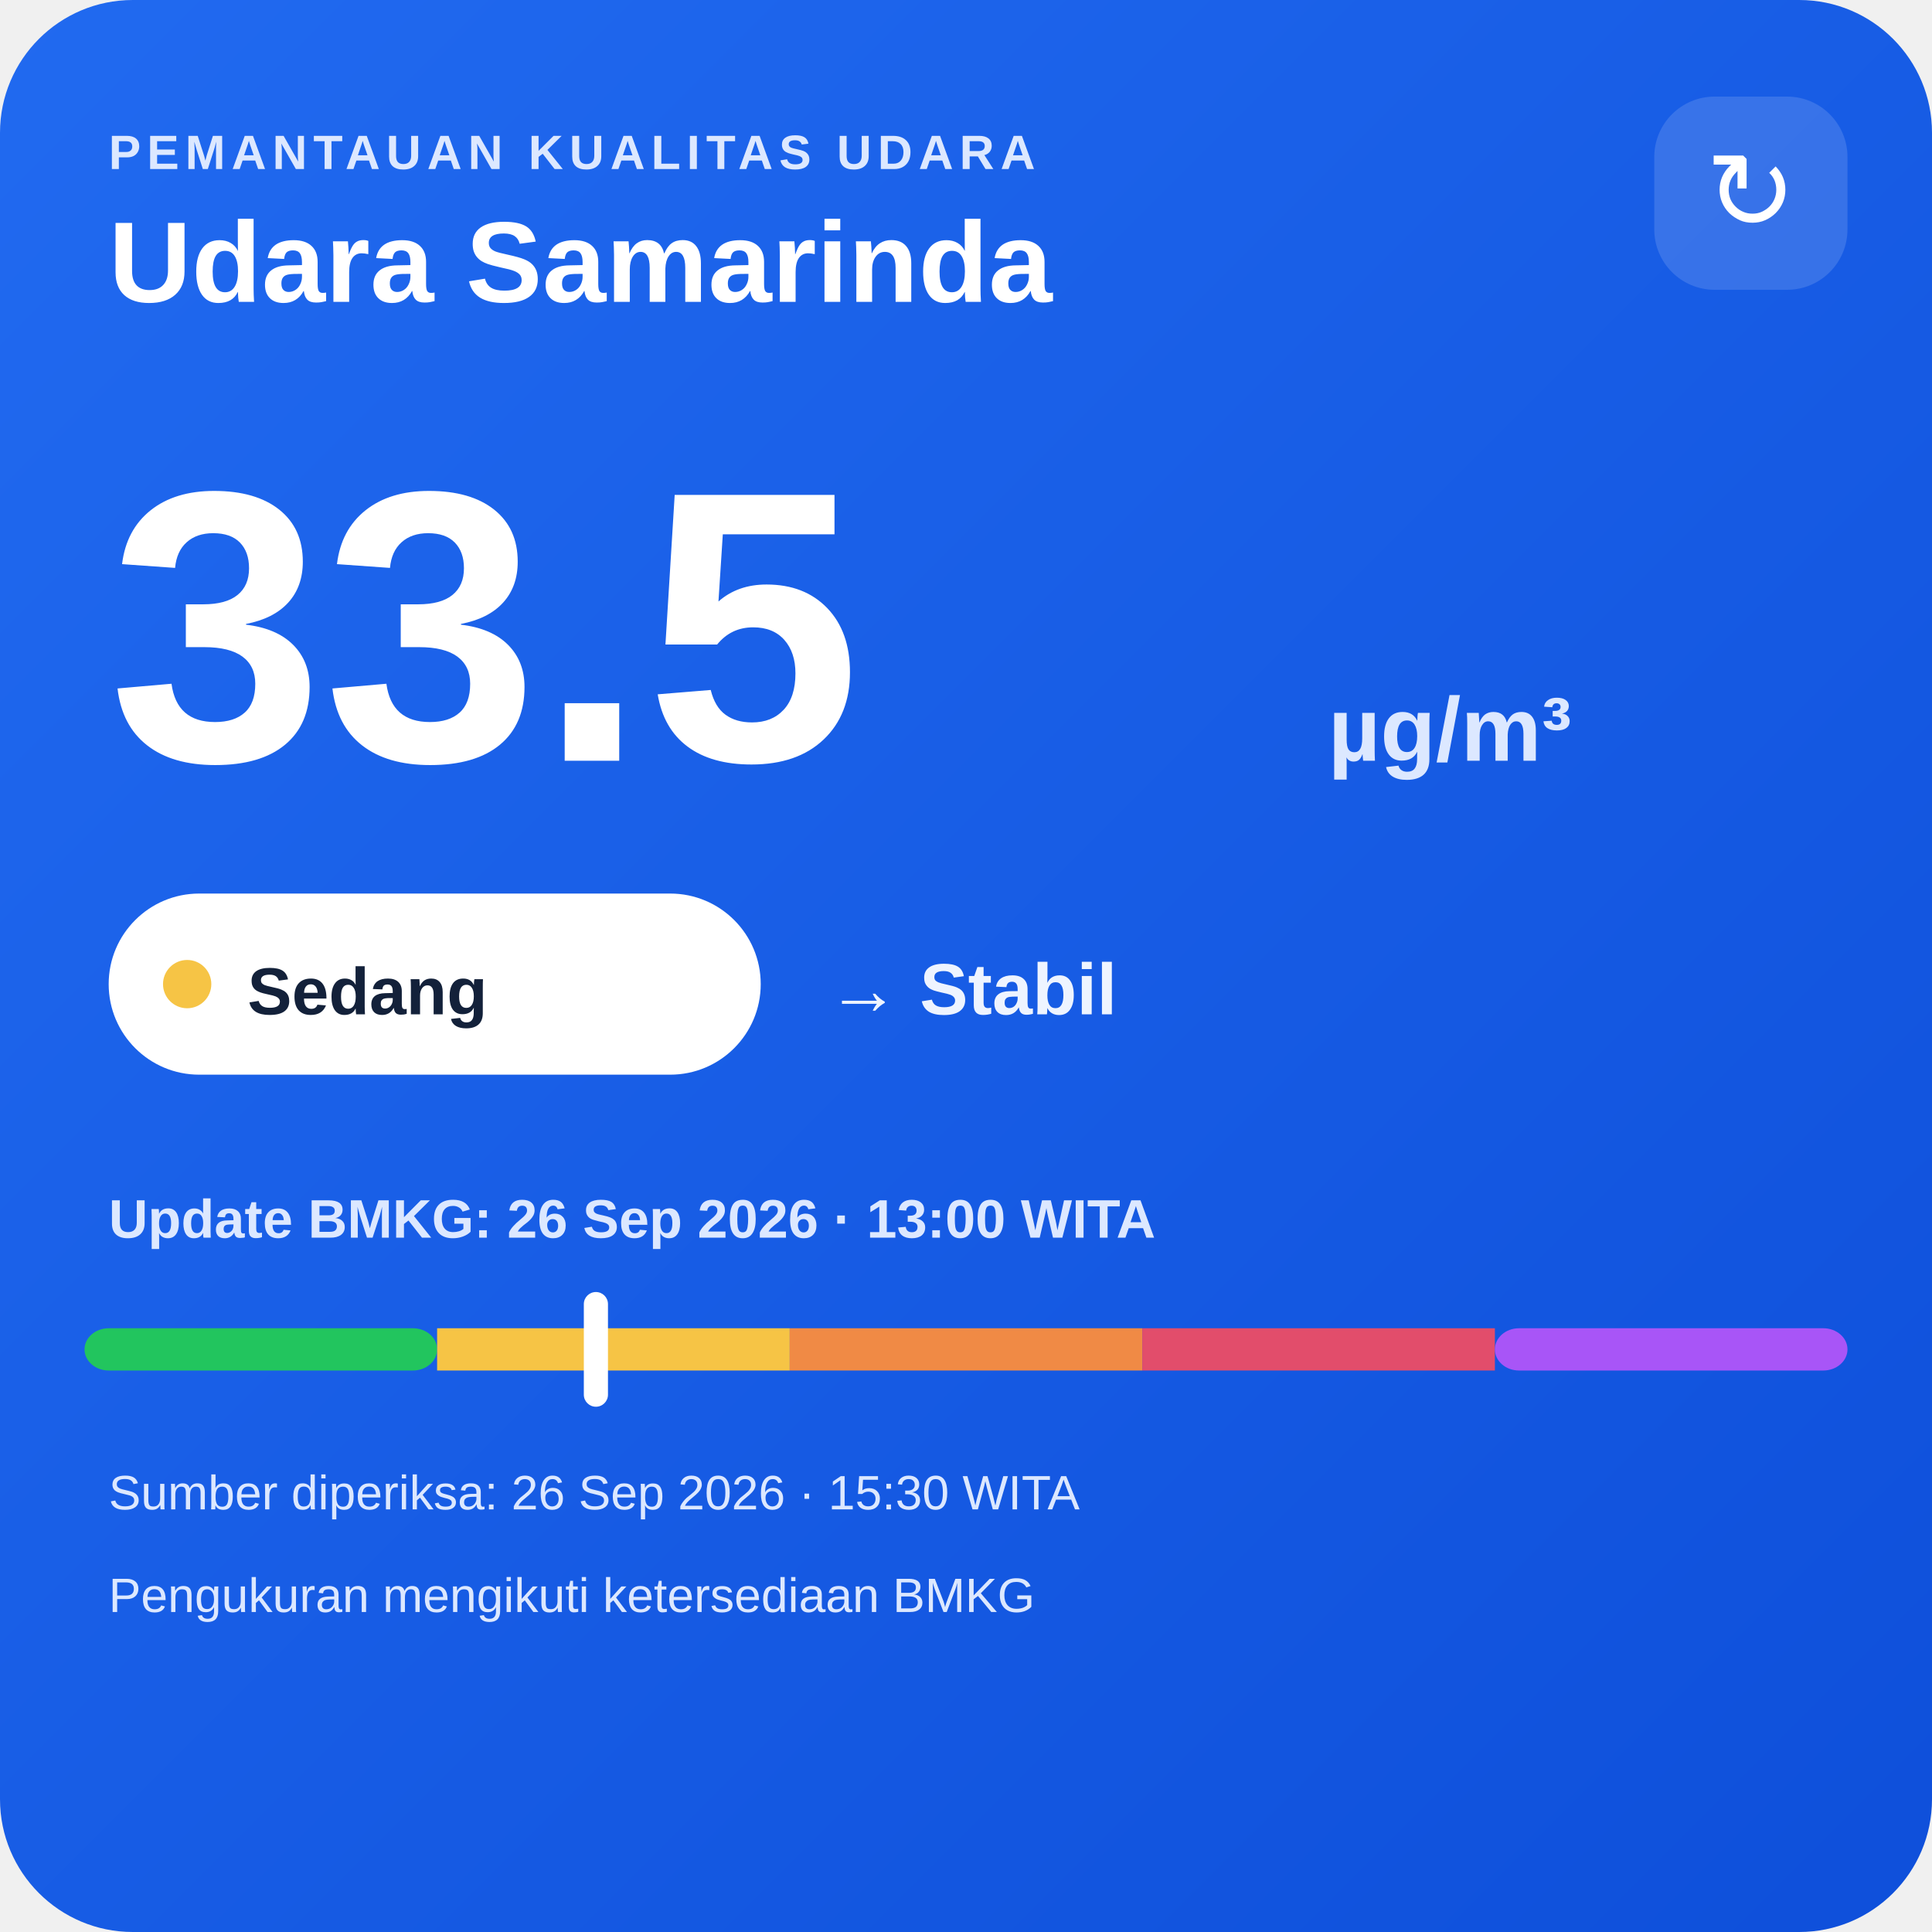
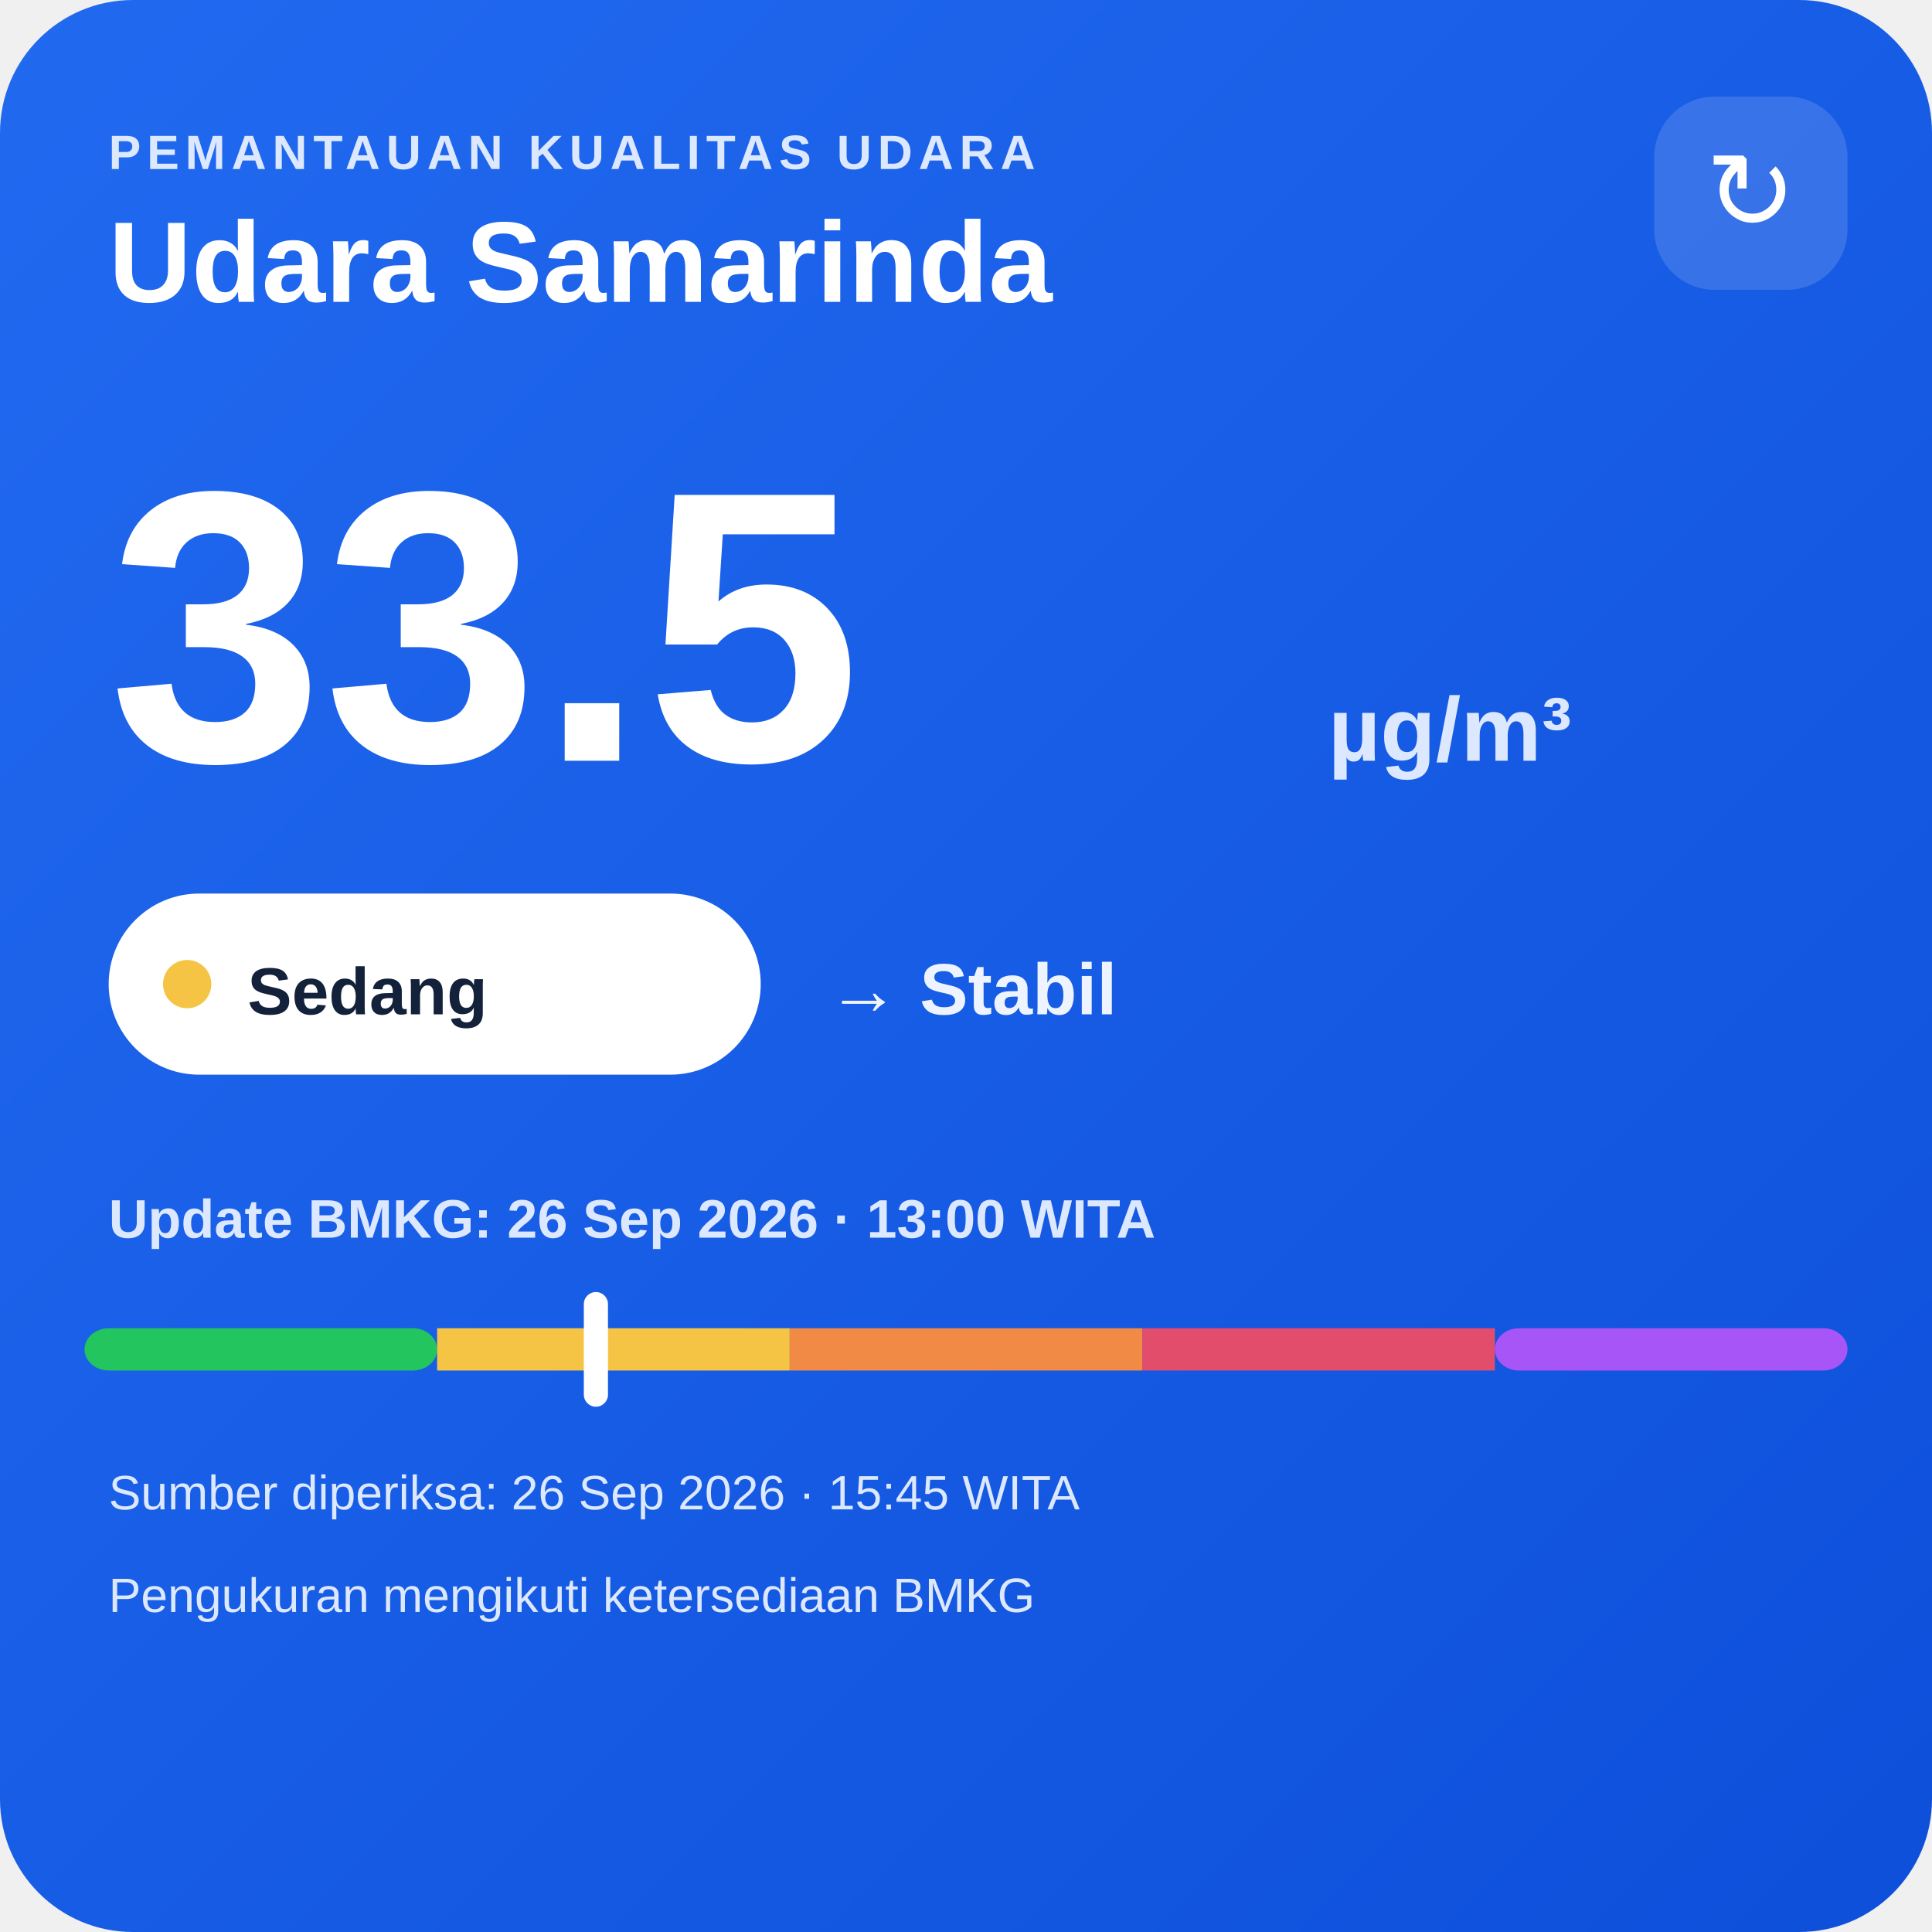
<svg xmlns="http://www.w3.org/2000/svg" width="320" height="320" viewBox="0 0 320 320">
  <defs>
    <linearGradient id="bg" x1="0" y1="0" x2="1" y2="1">
      <stop offset="0" stop-color="#216af0" />
      <stop offset="1" stop-color="#0e4fda" />
    </linearGradient>
  </defs>
  <rect width="320" height="320" rx="22" fill="url(#bg)" />
  <text x="18" y="28" fill="#dce8ff" font-family="Arial,sans-serif" font-size="8" font-weight="700" letter-spacing="1">PEMANTAUAN KUALITAS UDARA</text>
  <text x="18" y="50" fill="#ffffff" font-family="Arial,sans-serif" font-size="19" font-weight="700">Udara Samarinda</text>
  <rect x="274" y="16" width="32" height="32" rx="10" fill="#ffffff" fill-opacity=".14" />
  <text x="290" y="38" text-anchor="middle" fill="#ffffff" font-family="Arial,sans-serif" font-size="18">↻</text>
  <text x="18" y="126" fill="#ffffff" font-family="Arial,sans-serif" font-size="64" font-weight="800">33.5</text>
  <text x="220" y="126" fill="#dce8ff" font-family="Arial,sans-serif" font-size="15" font-weight="700">µg/m³</text>
  <rect x="18" y="148" width="108" height="30" rx="15" fill="#ffffff" />
  <circle cx="31" cy="163" r="4" fill="#f6c445" />
  <text x="41" y="168" fill="#13213a" font-family="Arial,sans-serif" font-size="11" font-weight="700">Sedang</text>
  <text x="137" y="168" fill="#eef4ff" font-family="Arial,sans-serif" font-size="12" font-weight="700">→ Stabil</text>
  <text x="18" y="205" fill="#dce8ff" font-family="Arial,sans-serif" font-size="9" font-weight="700">Update BMKG: 26 Sep 2026 · 13:00 WITA</text>
  <rect x="14" y="220" width="58.4" height="7" rx="4" fill="#22c55e" />
  <rect x="72.4" y="220" width="58.4" height="7" fill="#f6c445" />
  <rect x="130.8" y="220" width="58.4" height="7" fill="#f08a45" />
  <rect x="189.2" y="220" width="58.4" height="7" fill="#e24d6b" />
  <rect x="247.6" y="220" width="58.4" height="7" rx="4" fill="#a855f7" />
  <rect x="96.7" y="214" width="4" height="19" rx="2" fill="#ffffff" />
-   <text x="18" y="250" fill="#dce8ff" font-family="Arial,sans-serif" font-size="8">Sumber diperiksa: 26 Sep 2026 · 15:30 WITA</text>
+   <text x="18" y="250" fill="#dce8ff" font-family="Arial,sans-serif" font-size="8">Sumber diperiksa: 26 Sep 2026 · 15:45 WITA</text>
  <text x="18" y="267" fill="#dce8ff" font-family="Arial,sans-serif" font-size="8">Pengukuran mengikuti ketersediaan BMKG</text>
</svg>
